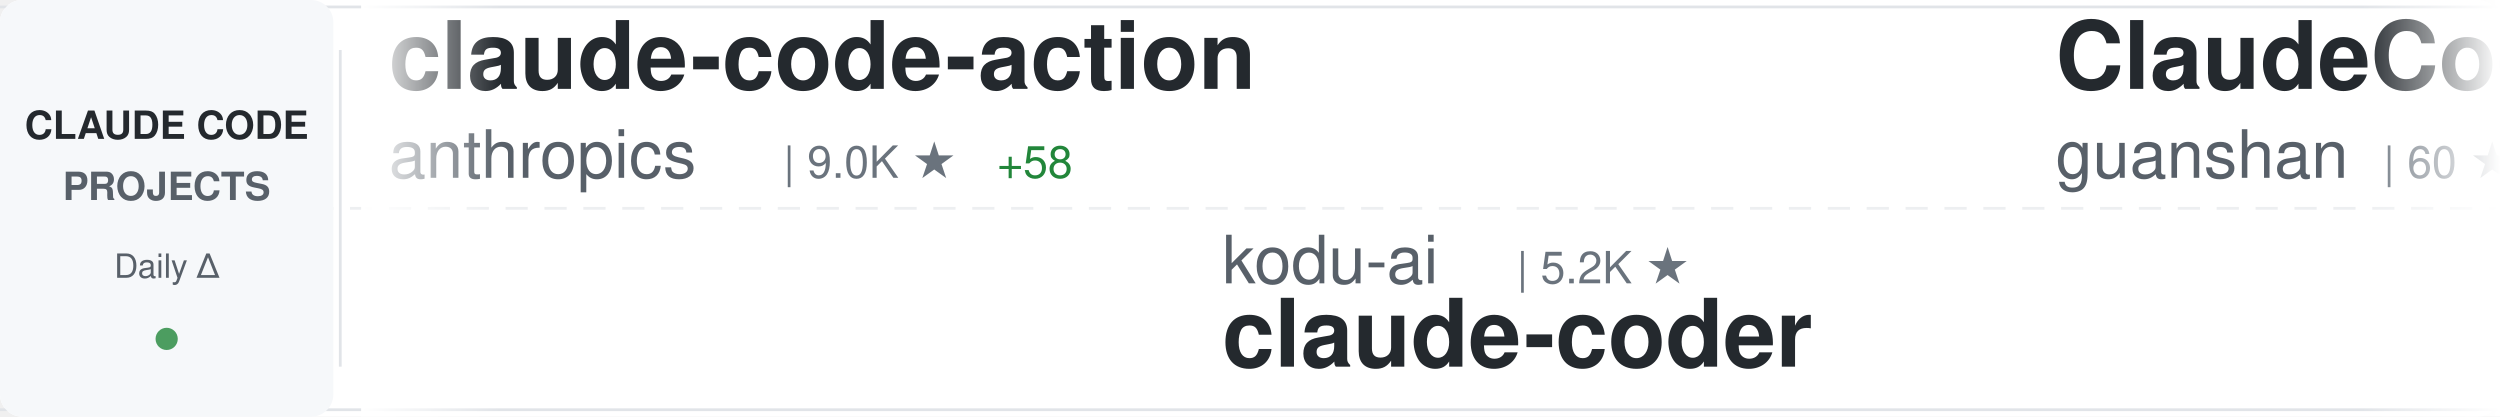
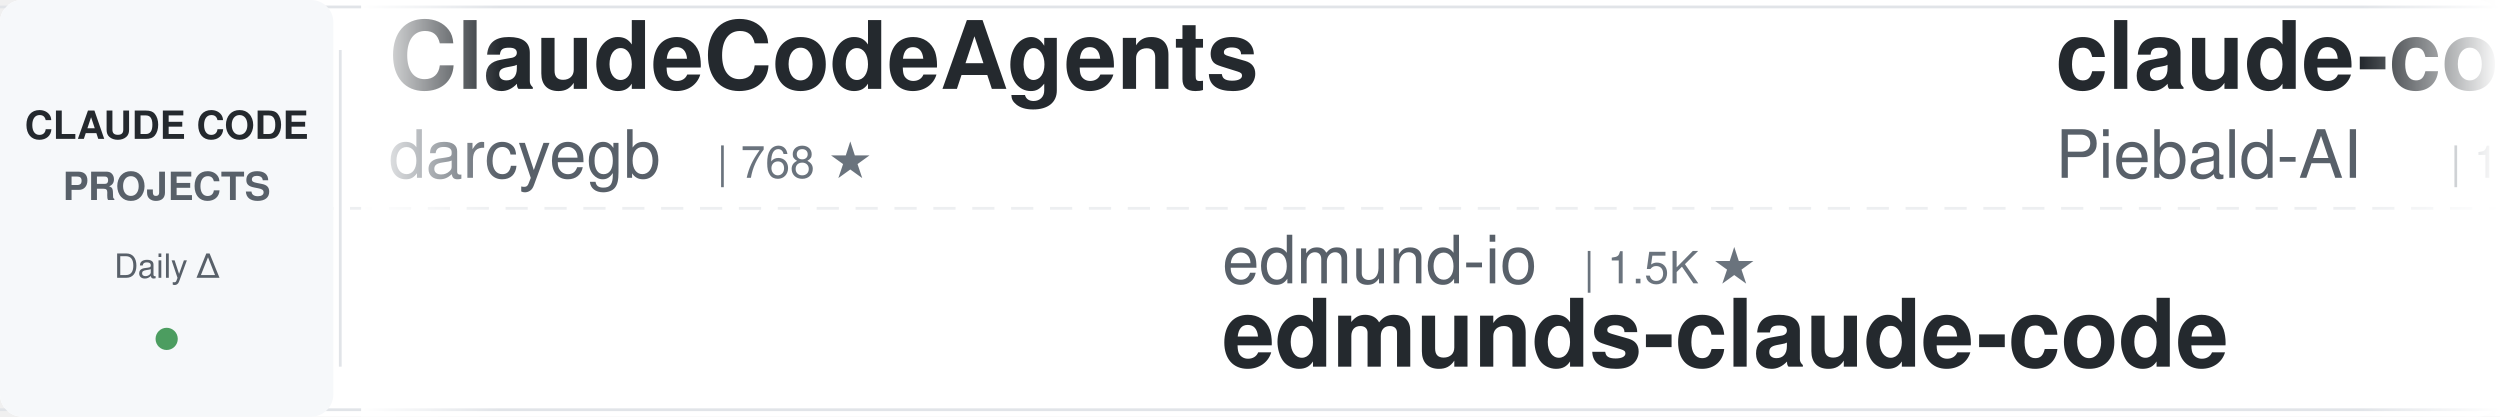
<svg xmlns="http://www.w3.org/2000/svg" width="900" height="150">
  <defs>
    <linearGradient id="awesomeLeftFade" x1="0%" y1="0%" x2="100%" y2="0%">
      <stop offset="0%" style="stop-color:#ffffff;stop-opacity:1" />
      <stop offset="100%" style="stop-color:#ffffff;stop-opacity:0" />
    </linearGradient>
    <linearGradient id="awesomeRightFade" x1="0%" y1="0%" x2="100%" y2="0%">
      <stop offset="0%" style="stop-color:#ffffff;stop-opacity:0" />
      <stop offset="100%" style="stop-color:#ffffff;stop-opacity:1" />
    </linearGradient>
  </defs>
  <rect width="900" height="150" fill="#ffffff" rx="8" />
  <rect x="0" y="2" width="900" height="1" fill="#e1e4e8" />
  <rect x="0" y="147" width="900" height="1" fill="#e1e4e8" />
  <line x1="0" y1="75" x2="900" y2="75" stroke="#e1e4e8" stroke-width="1" stroke-dasharray="8 6" opacity="0.6" />
  <rect x="0" y="0" width="120" height="150" fill="#f6f8fa" rx="8" />
  <text x="60" y="50" font-family="-apple-system, BlinkMacSystemFont, 'Segoe UI', Helvetica, Arial, sans-serif" font-size="14" font-weight="600" fill="#24292e" text-anchor="middle">CLAUDE CODE</text>
  <text x="60" y="72" font-family="-apple-system, BlinkMacSystemFont, 'Segoe UI', Helvetica, Arial, sans-serif" font-size="14" font-weight="600" fill="#586069" text-anchor="middle">PROJECTS</text>
  <text x="60" y="100" font-family="-apple-system, BlinkMacSystemFont, 'Segoe UI', Helvetica, Arial, sans-serif" font-size="12" font-weight="500" fill="#586069" text-anchor="middle">Daily Δ</text>
  <circle cx="60" cy="122" r="4" fill="#22863a" opacity="0.8" />
  <rect x="122" y="18" width="1" height="114" fill="#e1e4e8" />
  <clipPath id="awesomeTickerClip">
    <rect x="130" y="0" width="770" height="150" />
  </clipPath>
  <g clip-path="url(#awesomeTickerClip)">
    <g id="awesomeTickerItems">
      <animateTransform attributeName="transform" attributeType="XML" type="translate" from="0 0" to="-3000 0" dur="54s" repeatCount="indefinite" />
      <g transform="translate(0, 0)">
-         <text x="140" y="32" font-family="-apple-system, BlinkMacSystemFont, 'Segoe UI', Helvetica, Arial, sans-serif" font-size="34" font-weight="600" fill="#24292e">claude-code-action</text>
-         <text x="140" y="64" font-family="-apple-system, BlinkMacSystemFont, 'Segoe UI', Helvetica, Arial, sans-serif" font-size="24" font-weight="400" fill="#586069">anthropics</text>
-         <text x="282" y="64" font-family="-apple-system, BlinkMacSystemFont, 'Segoe UI', Helvetica, Arial, sans-serif" font-size="16" font-weight="500" fill="#6a737d">| 9.0K ★</text>
-         <text x="359" y="64" font-family="-apple-system, BlinkMacSystemFont, 'Segoe UI', Helvetica, Arial, sans-serif" font-size="16" font-weight="500" fill="#22863a"> +58</text>
+         <text x="140" y="32" font-family="-apple-system, BlinkMacSystemFont, 'Segoe UI', Helvetica, Arial, sans-serif" font-size="34" font-weight="600" fill="#24292e">ClaudeCodeAgents</text>
+         <text x="140" y="64" font-family="-apple-system, BlinkMacSystemFont, 'Segoe UI', Helvetica, Arial, sans-serif" font-size="24" font-weight="400" fill="#586069">darcyegb</text>
+         <text x="258" y="64" font-family="-apple-system, BlinkMacSystemFont, 'Segoe UI', Helvetica, Arial, sans-serif" font-size="16" font-weight="500" fill="#6a737d">| 768 ★</text>
      </g>
      <g transform="translate(300, 0)">
-         <text x="140" y="102" font-family="-apple-system, BlinkMacSystemFont, 'Segoe UI', Helvetica, Arial, sans-serif" font-size="24" font-weight="400" fill="#586069">kodu-ai</text>
-         <text x="246" y="102" font-family="-apple-system, BlinkMacSystemFont, 'Segoe UI', Helvetica, Arial, sans-serif" font-size="16" font-weight="500" fill="#6a737d">| 5.2K ★</text>
-         <text x="140" y="132" font-family="-apple-system, BlinkMacSystemFont, 'Segoe UI', Helvetica, Arial, sans-serif" font-size="34" font-weight="600" fill="#24292e">claude-coder</text>
+         <text x="140" y="102" font-family="-apple-system, BlinkMacSystemFont, 'Segoe UI', Helvetica, Arial, sans-serif" font-size="24" font-weight="400" fill="#586069">edmund-io</text>
+         <text x="270" y="102" font-family="-apple-system, BlinkMacSystemFont, 'Segoe UI', Helvetica, Arial, sans-serif" font-size="16" font-weight="500" fill="#6a737d">| 1.5K ★</text>
+         <text x="140" y="132" font-family="-apple-system, BlinkMacSystemFont, 'Segoe UI', Helvetica, Arial, sans-serif" font-size="34" font-weight="600" fill="#24292e">edmunds-claude-code</text>
      </g>
      <g transform="translate(600, 0)">
-         <text x="140" y="32" font-family="-apple-system, BlinkMacSystemFont, 'Segoe UI', Helvetica, Arial, sans-serif" font-size="34" font-weight="600" fill="#24292e">ClaudeCode</text>
-         <text x="140" y="64" font-family="-apple-system, BlinkMacSystemFont, 'Segoe UI', Helvetica, Arial, sans-serif" font-size="24" font-weight="400" fill="#586069">guanshan</text>
-         <text x="258" y="64" font-family="-apple-system, BlinkMacSystemFont, 'Segoe UI', Helvetica, Arial, sans-serif" font-size="16" font-weight="500" fill="#6a737d">| 60 ★</text>
-         <text x="317" y="64" font-family="-apple-system, BlinkMacSystemFont, 'Segoe UI', Helvetica, Arial, sans-serif" font-size="16" font-weight="500" fill="#cb2431"> -1</text>
+         <text x="140" y="32" font-family="-apple-system, BlinkMacSystemFont, 'Segoe UI', Helvetica, Arial, sans-serif" font-size="34" font-weight="600" fill="#24292e">claude-code-system-promp...</text>
+         <text x="140" y="64" font-family="-apple-system, BlinkMacSystemFont, 'Segoe UI', Helvetica, Arial, sans-serif" font-size="24" font-weight="400" fill="#586069">Piebald-AI</text>
+         <text x="282" y="64" font-family="-apple-system, BlinkMacSystemFont, 'Segoe UI', Helvetica, Arial, sans-serif" font-size="16" font-weight="500" fill="#6a737d">| 12.8K ★</text>
+         <text x="368" y="64" font-family="-apple-system, BlinkMacSystemFont, 'Segoe UI', Helvetica, Arial, sans-serif" font-size="16" font-weight="500" fill="#22863a"> +5</text>
      </g>
      <g transform="translate(900, 0)">
-         <text x="140" y="102" font-family="-apple-system, BlinkMacSystemFont, 'Segoe UI', Helvetica, Arial, sans-serif" font-size="24" font-weight="400" fill="#586069">Donchitos</text>
-         <text x="270" y="102" font-family="-apple-system, BlinkMacSystemFont, 'Segoe UI', Helvetica, Arial, sans-serif" font-size="16" font-weight="500" fill="#6a737d">| 25.4K ★</text>
-         <text x="356" y="102" font-family="-apple-system, BlinkMacSystemFont, 'Segoe UI', Helvetica, Arial, sans-serif" font-size="16" font-weight="500" fill="#22863a"> +3</text>
-         <text x="140" y="132" font-family="-apple-system, BlinkMacSystemFont, 'Segoe UI', Helvetica, Arial, sans-serif" font-size="34" font-weight="600" fill="#24292e">Claude-Code-Game-Studios</text>
+         <text x="140" y="102" font-family="-apple-system, BlinkMacSystemFont, 'Segoe UI', Helvetica, Arial, sans-serif" font-size="24" font-weight="400" fill="#586069">AICoderTudou</text>
+         <text x="306" y="102" font-family="-apple-system, BlinkMacSystemFont, 'Segoe UI', Helvetica, Arial, sans-serif" font-size="16" font-weight="500" fill="#6a737d">| 494 ★</text>
+         <text x="140" y="132" font-family="-apple-system, BlinkMacSystemFont, 'Segoe UI', Helvetica, Arial, sans-serif" font-size="34" font-weight="600" fill="#24292e">claude-code-tudou</text>
      </g>
      <g transform="translate(1200, 0)">
-         <text x="140" y="32" font-family="-apple-system, BlinkMacSystemFont, 'Segoe UI', Helvetica, Arial, sans-serif" font-size="34" font-weight="600" fill="#24292e">claude-code</text>
-         <text x="140" y="64" font-family="-apple-system, BlinkMacSystemFont, 'Segoe UI', Helvetica, Arial, sans-serif" font-size="24" font-weight="400" fill="#586069">lowcortisolprogrammer</text>
-         <text x="414" y="64" font-family="-apple-system, BlinkMacSystemFont, 'Segoe UI', Helvetica, Arial, sans-serif" font-size="16" font-weight="500" fill="#6a737d">| 171 ★</text>
+         <text x="140" y="32" font-family="-apple-system, BlinkMacSystemFont, 'Segoe UI', Helvetica, Arial, sans-serif" font-size="34" font-weight="600" fill="#24292e">claude-code-spec-workflo...</text>
+         <text x="140" y="64" font-family="-apple-system, BlinkMacSystemFont, 'Segoe UI', Helvetica, Arial, sans-serif" font-size="24" font-weight="400" fill="#586069">Pimzino</text>
+         <text x="246" y="64" font-family="-apple-system, BlinkMacSystemFont, 'Segoe UI', Helvetica, Arial, sans-serif" font-size="16" font-weight="500" fill="#6a737d">| 3.9K ★</text>
      </g>
      <g transform="translate(1500, 0)">
-         <text x="140" y="102" font-family="-apple-system, BlinkMacSystemFont, 'Segoe UI', Helvetica, Arial, sans-serif" font-size="24" font-weight="400" fill="#586069">VineeTagarwaL-code</text>
-         <text x="378" y="102" font-family="-apple-system, BlinkMacSystemFont, 'Segoe UI', Helvetica, Arial, sans-serif" font-size="16" font-weight="500" fill="#6a737d">| 273 ★</text>
-         <text x="140" y="132" font-family="-apple-system, BlinkMacSystemFont, 'Segoe UI', Helvetica, Arial, sans-serif" font-size="34" font-weight="600" fill="#24292e">claude-code</text>
+         <text x="140" y="102" font-family="-apple-system, BlinkMacSystemFont, 'Segoe UI', Helvetica, Arial, sans-serif" font-size="24" font-weight="400" fill="#586069">musistudio</text>
+         <text x="282" y="102" font-family="-apple-system, BlinkMacSystemFont, 'Segoe UI', Helvetica, Arial, sans-serif" font-size="16" font-weight="500" fill="#6a737d">| 37.4K ★</text>
+         <text x="140" y="132" font-family="-apple-system, BlinkMacSystemFont, 'Segoe UI', Helvetica, Arial, sans-serif" font-size="34" font-weight="600" fill="#24292e">claude-code-router</text>
      </g>
      <g transform="translate(1800, 0)">
-         <text x="140" y="32" font-family="-apple-system, BlinkMacSystemFont, 'Segoe UI', Helvetica, Arial, sans-serif" font-size="34" font-weight="600" fill="#24292e">claude-code-source-code</text>
-         <text x="140" y="64" font-family="-apple-system, BlinkMacSystemFont, 'Segoe UI', Helvetica, Arial, sans-serif" font-size="24" font-weight="400" fill="#586069">777genius</text>
-         <text x="270" y="64" font-family="-apple-system, BlinkMacSystemFont, 'Segoe UI', Helvetica, Arial, sans-serif" font-size="16" font-weight="500" fill="#6a737d">| 933 ★</text>
-         <text x="338" y="64" font-family="-apple-system, BlinkMacSystemFont, 'Segoe UI', Helvetica, Arial, sans-serif" font-size="16" font-weight="500" fill="#22863a"> +1</text>
+         <text x="140" y="32" font-family="-apple-system, BlinkMacSystemFont, 'Segoe UI', Helvetica, Arial, sans-serif" font-size="34" font-weight="600" fill="#24292e">claude-code-rust</text>
+         <text x="140" y="64" font-family="-apple-system, BlinkMacSystemFont, 'Segoe UI', Helvetica, Arial, sans-serif" font-size="24" font-weight="400" fill="#586069">lorryjovens-hub</text>
+         <text x="342" y="64" font-family="-apple-system, BlinkMacSystemFont, 'Segoe UI', Helvetica, Arial, sans-serif" font-size="16" font-weight="500" fill="#6a737d">| 1.7K ★</text>
      </g>
      <g transform="translate(2100, 0)">
-         <text x="140" y="102" font-family="-apple-system, BlinkMacSystemFont, 'Segoe UI', Helvetica, Arial, sans-serif" font-size="24" font-weight="400" fill="#586069">liuup</text>
-         <text x="222" y="102" font-family="-apple-system, BlinkMacSystemFont, 'Segoe UI', Helvetica, Arial, sans-serif" font-size="16" font-weight="500" fill="#6a737d">| 4.0K ★</text>
-         <text x="299" y="102" font-family="-apple-system, BlinkMacSystemFont, 'Segoe UI', Helvetica, Arial, sans-serif" font-size="16" font-weight="500" fill="#22863a"> +1</text>
-         <text x="140" y="132" font-family="-apple-system, BlinkMacSystemFont, 'Segoe UI', Helvetica, Arial, sans-serif" font-size="34" font-weight="600" fill="#24292e">claude-code-analysis</text>
+         <text x="140" y="102" font-family="-apple-system, BlinkMacSystemFont, 'Segoe UI', Helvetica, Arial, sans-serif" font-size="24" font-weight="400" fill="#586069">techjarves</text>
+         <text x="282" y="102" font-family="-apple-system, BlinkMacSystemFont, 'Segoe UI', Helvetica, Arial, sans-serif" font-size="16" font-weight="500" fill="#6a737d">| 1.5K ★</text>
+         <text x="359" y="102" font-family="-apple-system, BlinkMacSystemFont, 'Segoe UI', Helvetica, Arial, sans-serif" font-size="16" font-weight="500" fill="#22863a"> +2</text>
+         <text x="140" y="132" font-family="-apple-system, BlinkMacSystemFont, 'Segoe UI', Helvetica, Arial, sans-serif" font-size="34" font-weight="600" fill="#24292e">ClaudeCode-Portable</text>
      </g>
      <g transform="translate(2400, 0)">
-         <text x="140" y="32" font-family="-apple-system, BlinkMacSystemFont, 'Segoe UI', Helvetica, Arial, sans-serif" font-size="34" font-weight="600" fill="#24292e">claude-code-source</text>
-         <text x="140" y="64" font-family="-apple-system, BlinkMacSystemFont, 'Segoe UI', Helvetica, Arial, sans-serif" font-size="24" font-weight="400" fill="#586069">AprilNEA</text>
-         <text x="258" y="64" font-family="-apple-system, BlinkMacSystemFont, 'Segoe UI', Helvetica, Arial, sans-serif" font-size="16" font-weight="500" fill="#6a737d">| 391 ★</text>
+         <text x="140" y="32" font-family="-apple-system, BlinkMacSystemFont, 'Segoe UI', Helvetica, Arial, sans-serif" font-size="34" font-weight="600" fill="#24292e">claude-code-guide</text>
+         <text x="140" y="64" font-family="-apple-system, BlinkMacSystemFont, 'Segoe UI', Helvetica, Arial, sans-serif" font-size="24" font-weight="400" fill="#586069">Cranot</text>
+         <text x="234" y="64" font-family="-apple-system, BlinkMacSystemFont, 'Segoe UI', Helvetica, Arial, sans-serif" font-size="16" font-weight="500" fill="#6a737d">| 2.9K ★</text>
      </g>
      <g transform="translate(2700, 0)">
-         <text x="140" y="102" font-family="-apple-system, BlinkMacSystemFont, 'Segoe UI', Helvetica, Arial, sans-serif" font-size="24" font-weight="400" fill="#586069">Windy3f3f3f3f</text>
-         <text x="318" y="102" font-family="-apple-system, BlinkMacSystemFont, 'Segoe UI', Helvetica, Arial, sans-serif" font-size="16" font-weight="500" fill="#6a737d">| 3.7K ★</text>
-         <text x="140" y="132" font-family="-apple-system, BlinkMacSystemFont, 'Segoe UI', Helvetica, Arial, sans-serif" font-size="34" font-weight="600" fill="#24292e">how-claude-code-works</text>
+         <text x="140" y="102" font-family="-apple-system, BlinkMacSystemFont, 'Segoe UI', Helvetica, Arial, sans-serif" font-size="24" font-weight="400" fill="#586069">digitalsamba</text>
+         <text x="306" y="102" font-family="-apple-system, BlinkMacSystemFont, 'Segoe UI', Helvetica, Arial, sans-serif" font-size="16" font-weight="500" fill="#6a737d">| 2.1K ★</text>
+         <text x="383" y="102" font-family="-apple-system, BlinkMacSystemFont, 'Segoe UI', Helvetica, Arial, sans-serif" font-size="16" font-weight="500" fill="#22863a"> +2</text>
+         <text x="140" y="132" font-family="-apple-system, BlinkMacSystemFont, 'Segoe UI', Helvetica, Arial, sans-serif" font-size="34" font-weight="600" fill="#24292e">claude-code-video-toolki...</text>
      </g>
      <g transform="translate(3000, 0)">
-         <text x="140" y="32" font-family="-apple-system, BlinkMacSystemFont, 'Segoe UI', Helvetica, Arial, sans-serif" font-size="34" font-weight="600" fill="#24292e">claude-code-action</text>
-         <text x="140" y="64" font-family="-apple-system, BlinkMacSystemFont, 'Segoe UI', Helvetica, Arial, sans-serif" font-size="24" font-weight="400" fill="#586069">anthropics</text>
-         <text x="282" y="64" font-family="-apple-system, BlinkMacSystemFont, 'Segoe UI', Helvetica, Arial, sans-serif" font-size="16" font-weight="500" fill="#6a737d">| 9.0K ★</text>
-         <text x="359" y="64" font-family="-apple-system, BlinkMacSystemFont, 'Segoe UI', Helvetica, Arial, sans-serif" font-size="16" font-weight="500" fill="#22863a"> +58</text>
+         <text x="140" y="32" font-family="-apple-system, BlinkMacSystemFont, 'Segoe UI', Helvetica, Arial, sans-serif" font-size="34" font-weight="600" fill="#24292e">ClaudeCodeAgents</text>
+         <text x="140" y="64" font-family="-apple-system, BlinkMacSystemFont, 'Segoe UI', Helvetica, Arial, sans-serif" font-size="24" font-weight="400" fill="#586069">darcyegb</text>
+         <text x="258" y="64" font-family="-apple-system, BlinkMacSystemFont, 'Segoe UI', Helvetica, Arial, sans-serif" font-size="16" font-weight="500" fill="#6a737d">| 768 ★</text>
      </g>
      <g transform="translate(3300, 0)">
-         <text x="140" y="102" font-family="-apple-system, BlinkMacSystemFont, 'Segoe UI', Helvetica, Arial, sans-serif" font-size="24" font-weight="400" fill="#586069">kodu-ai</text>
-         <text x="246" y="102" font-family="-apple-system, BlinkMacSystemFont, 'Segoe UI', Helvetica, Arial, sans-serif" font-size="16" font-weight="500" fill="#6a737d">| 5.2K ★</text>
-         <text x="140" y="132" font-family="-apple-system, BlinkMacSystemFont, 'Segoe UI', Helvetica, Arial, sans-serif" font-size="34" font-weight="600" fill="#24292e">claude-coder</text>
+         <text x="140" y="102" font-family="-apple-system, BlinkMacSystemFont, 'Segoe UI', Helvetica, Arial, sans-serif" font-size="24" font-weight="400" fill="#586069">edmund-io</text>
+         <text x="270" y="102" font-family="-apple-system, BlinkMacSystemFont, 'Segoe UI', Helvetica, Arial, sans-serif" font-size="16" font-weight="500" fill="#6a737d">| 1.5K ★</text>
+         <text x="140" y="132" font-family="-apple-system, BlinkMacSystemFont, 'Segoe UI', Helvetica, Arial, sans-serif" font-size="34" font-weight="600" fill="#24292e">edmunds-claude-code</text>
      </g>
      <g transform="translate(3600, 0)">
-         <text x="140" y="32" font-family="-apple-system, BlinkMacSystemFont, 'Segoe UI', Helvetica, Arial, sans-serif" font-size="34" font-weight="600" fill="#24292e">ClaudeCode</text>
-         <text x="140" y="64" font-family="-apple-system, BlinkMacSystemFont, 'Segoe UI', Helvetica, Arial, sans-serif" font-size="24" font-weight="400" fill="#586069">guanshan</text>
-         <text x="258" y="64" font-family="-apple-system, BlinkMacSystemFont, 'Segoe UI', Helvetica, Arial, sans-serif" font-size="16" font-weight="500" fill="#6a737d">| 60 ★</text>
-         <text x="317" y="64" font-family="-apple-system, BlinkMacSystemFont, 'Segoe UI', Helvetica, Arial, sans-serif" font-size="16" font-weight="500" fill="#cb2431"> -1</text>
+         <text x="140" y="32" font-family="-apple-system, BlinkMacSystemFont, 'Segoe UI', Helvetica, Arial, sans-serif" font-size="34" font-weight="600" fill="#24292e">claude-code-system-promp...</text>
+         <text x="140" y="64" font-family="-apple-system, BlinkMacSystemFont, 'Segoe UI', Helvetica, Arial, sans-serif" font-size="24" font-weight="400" fill="#586069">Piebald-AI</text>
+         <text x="282" y="64" font-family="-apple-system, BlinkMacSystemFont, 'Segoe UI', Helvetica, Arial, sans-serif" font-size="16" font-weight="500" fill="#6a737d">| 12.8K ★</text>
+         <text x="368" y="64" font-family="-apple-system, BlinkMacSystemFont, 'Segoe UI', Helvetica, Arial, sans-serif" font-size="16" font-weight="500" fill="#22863a"> +5</text>
      </g>
      <g transform="translate(3900, 0)">
-         <text x="140" y="102" font-family="-apple-system, BlinkMacSystemFont, 'Segoe UI', Helvetica, Arial, sans-serif" font-size="24" font-weight="400" fill="#586069">Donchitos</text>
-         <text x="270" y="102" font-family="-apple-system, BlinkMacSystemFont, 'Segoe UI', Helvetica, Arial, sans-serif" font-size="16" font-weight="500" fill="#6a737d">| 25.4K ★</text>
-         <text x="356" y="102" font-family="-apple-system, BlinkMacSystemFont, 'Segoe UI', Helvetica, Arial, sans-serif" font-size="16" font-weight="500" fill="#22863a"> +3</text>
-         <text x="140" y="132" font-family="-apple-system, BlinkMacSystemFont, 'Segoe UI', Helvetica, Arial, sans-serif" font-size="34" font-weight="600" fill="#24292e">Claude-Code-Game-Studios</text>
+         <text x="140" y="102" font-family="-apple-system, BlinkMacSystemFont, 'Segoe UI', Helvetica, Arial, sans-serif" font-size="24" font-weight="400" fill="#586069">AICoderTudou</text>
+         <text x="306" y="102" font-family="-apple-system, BlinkMacSystemFont, 'Segoe UI', Helvetica, Arial, sans-serif" font-size="16" font-weight="500" fill="#6a737d">| 494 ★</text>
+         <text x="140" y="132" font-family="-apple-system, BlinkMacSystemFont, 'Segoe UI', Helvetica, Arial, sans-serif" font-size="34" font-weight="600" fill="#24292e">claude-code-tudou</text>
      </g>
    </g>
  </g>
  <rect x="130" y="0" width="50" height="150" fill="url(#awesomeLeftFade)" />
  <rect x="850" y="0" width="50" height="150" fill="url(#awesomeRightFade)" />
</svg>
